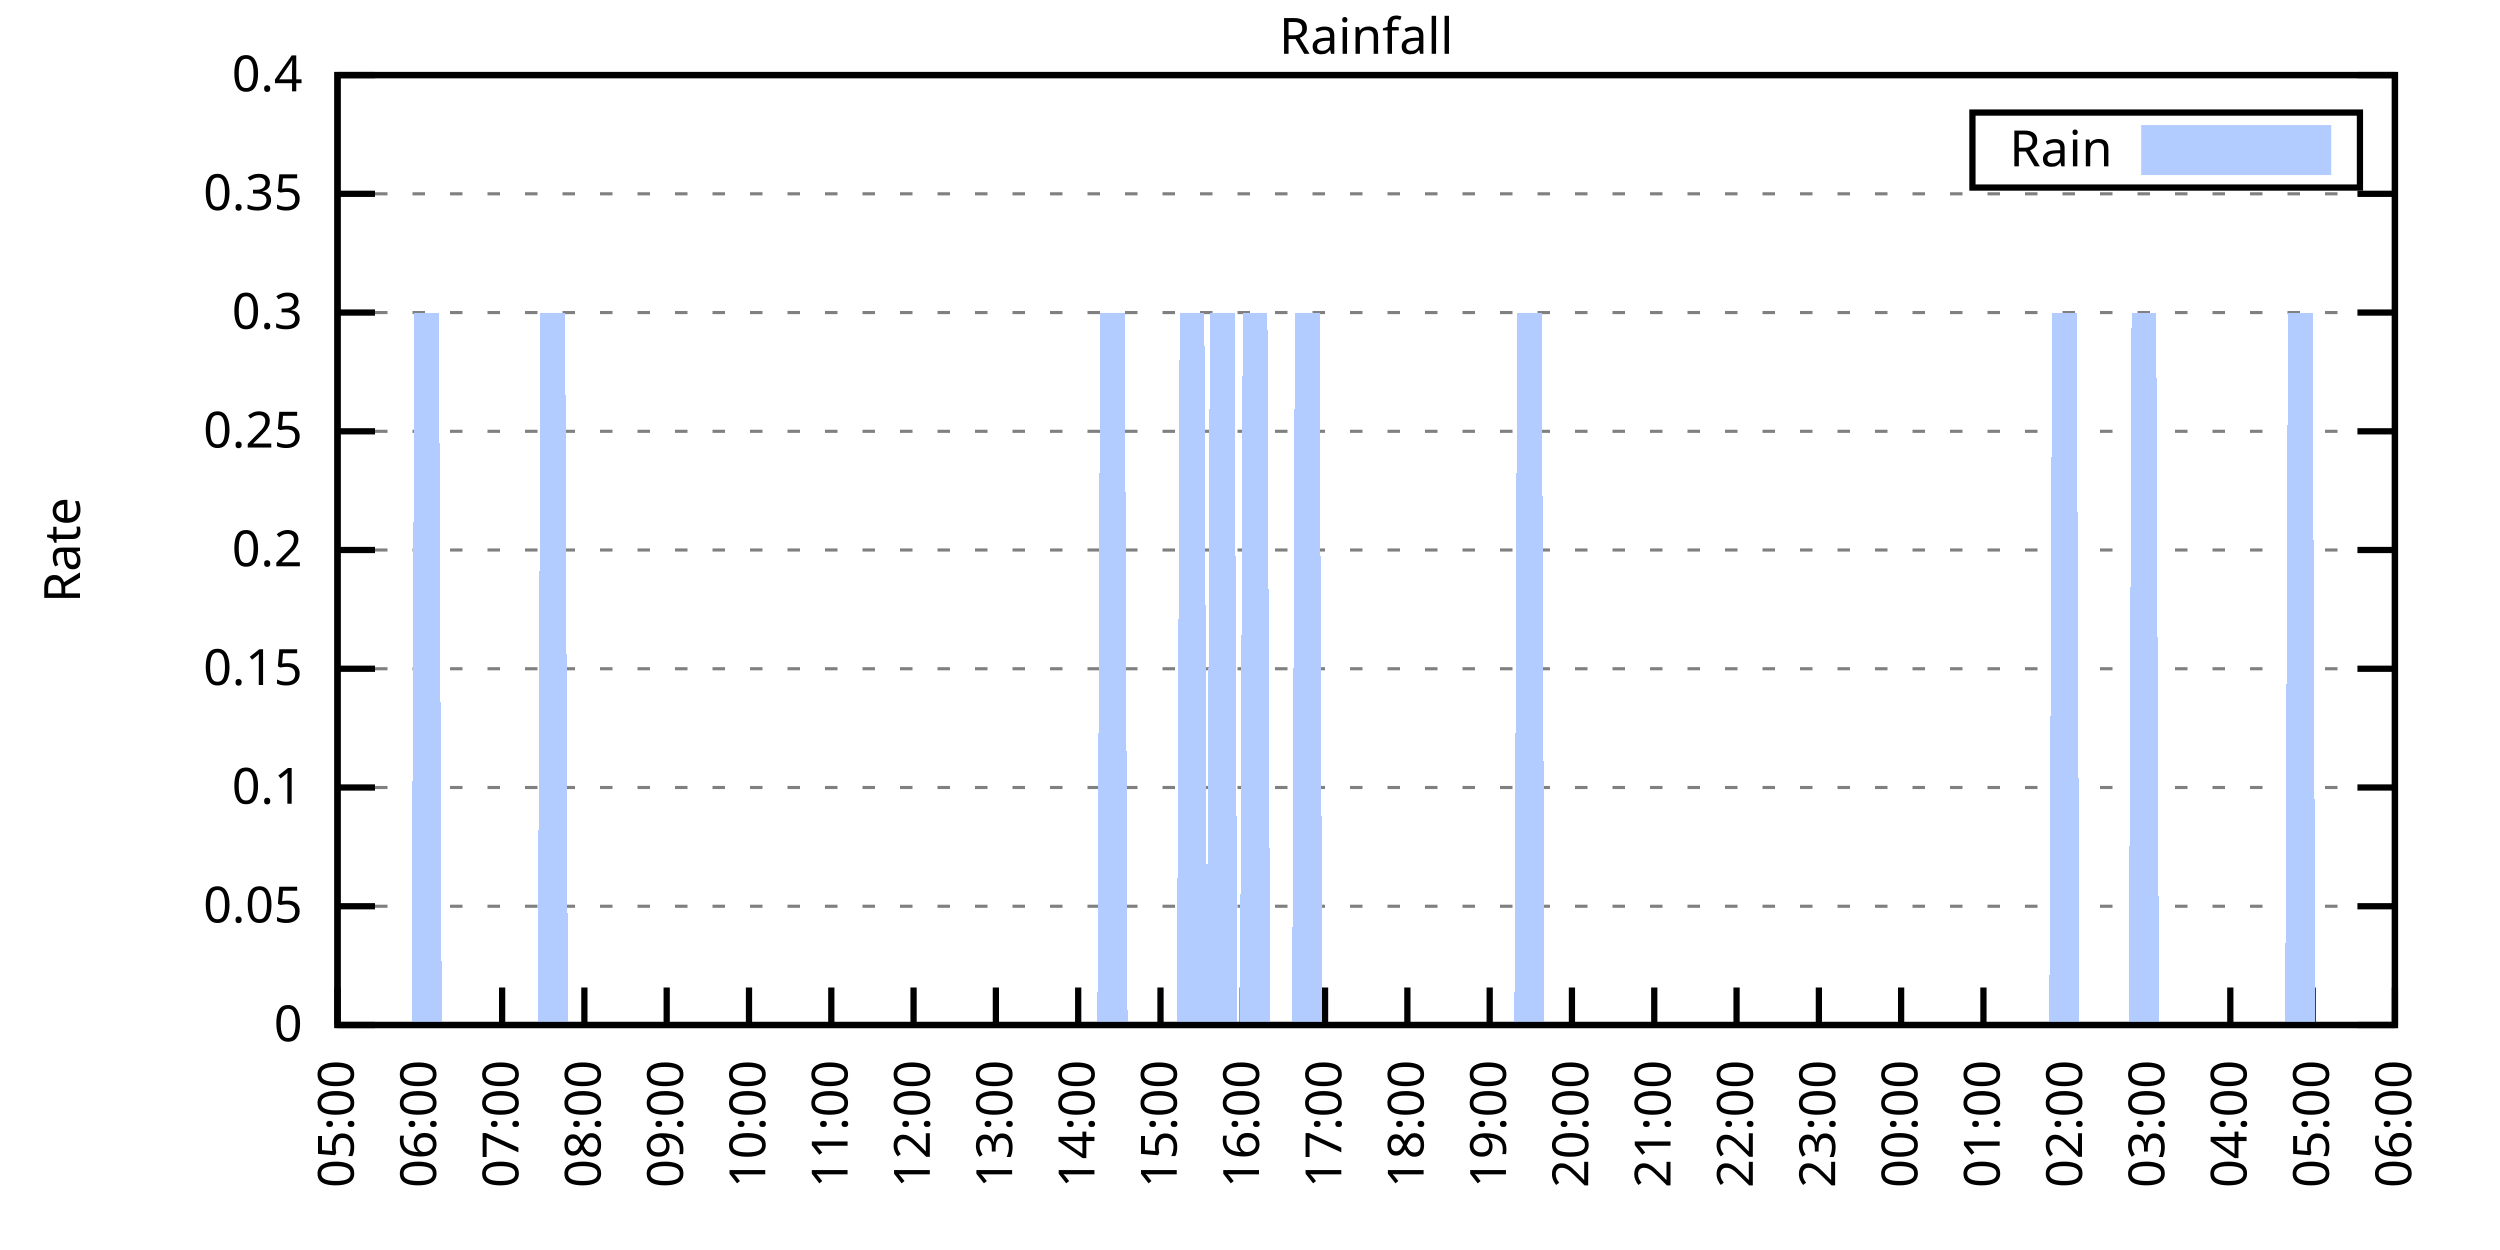
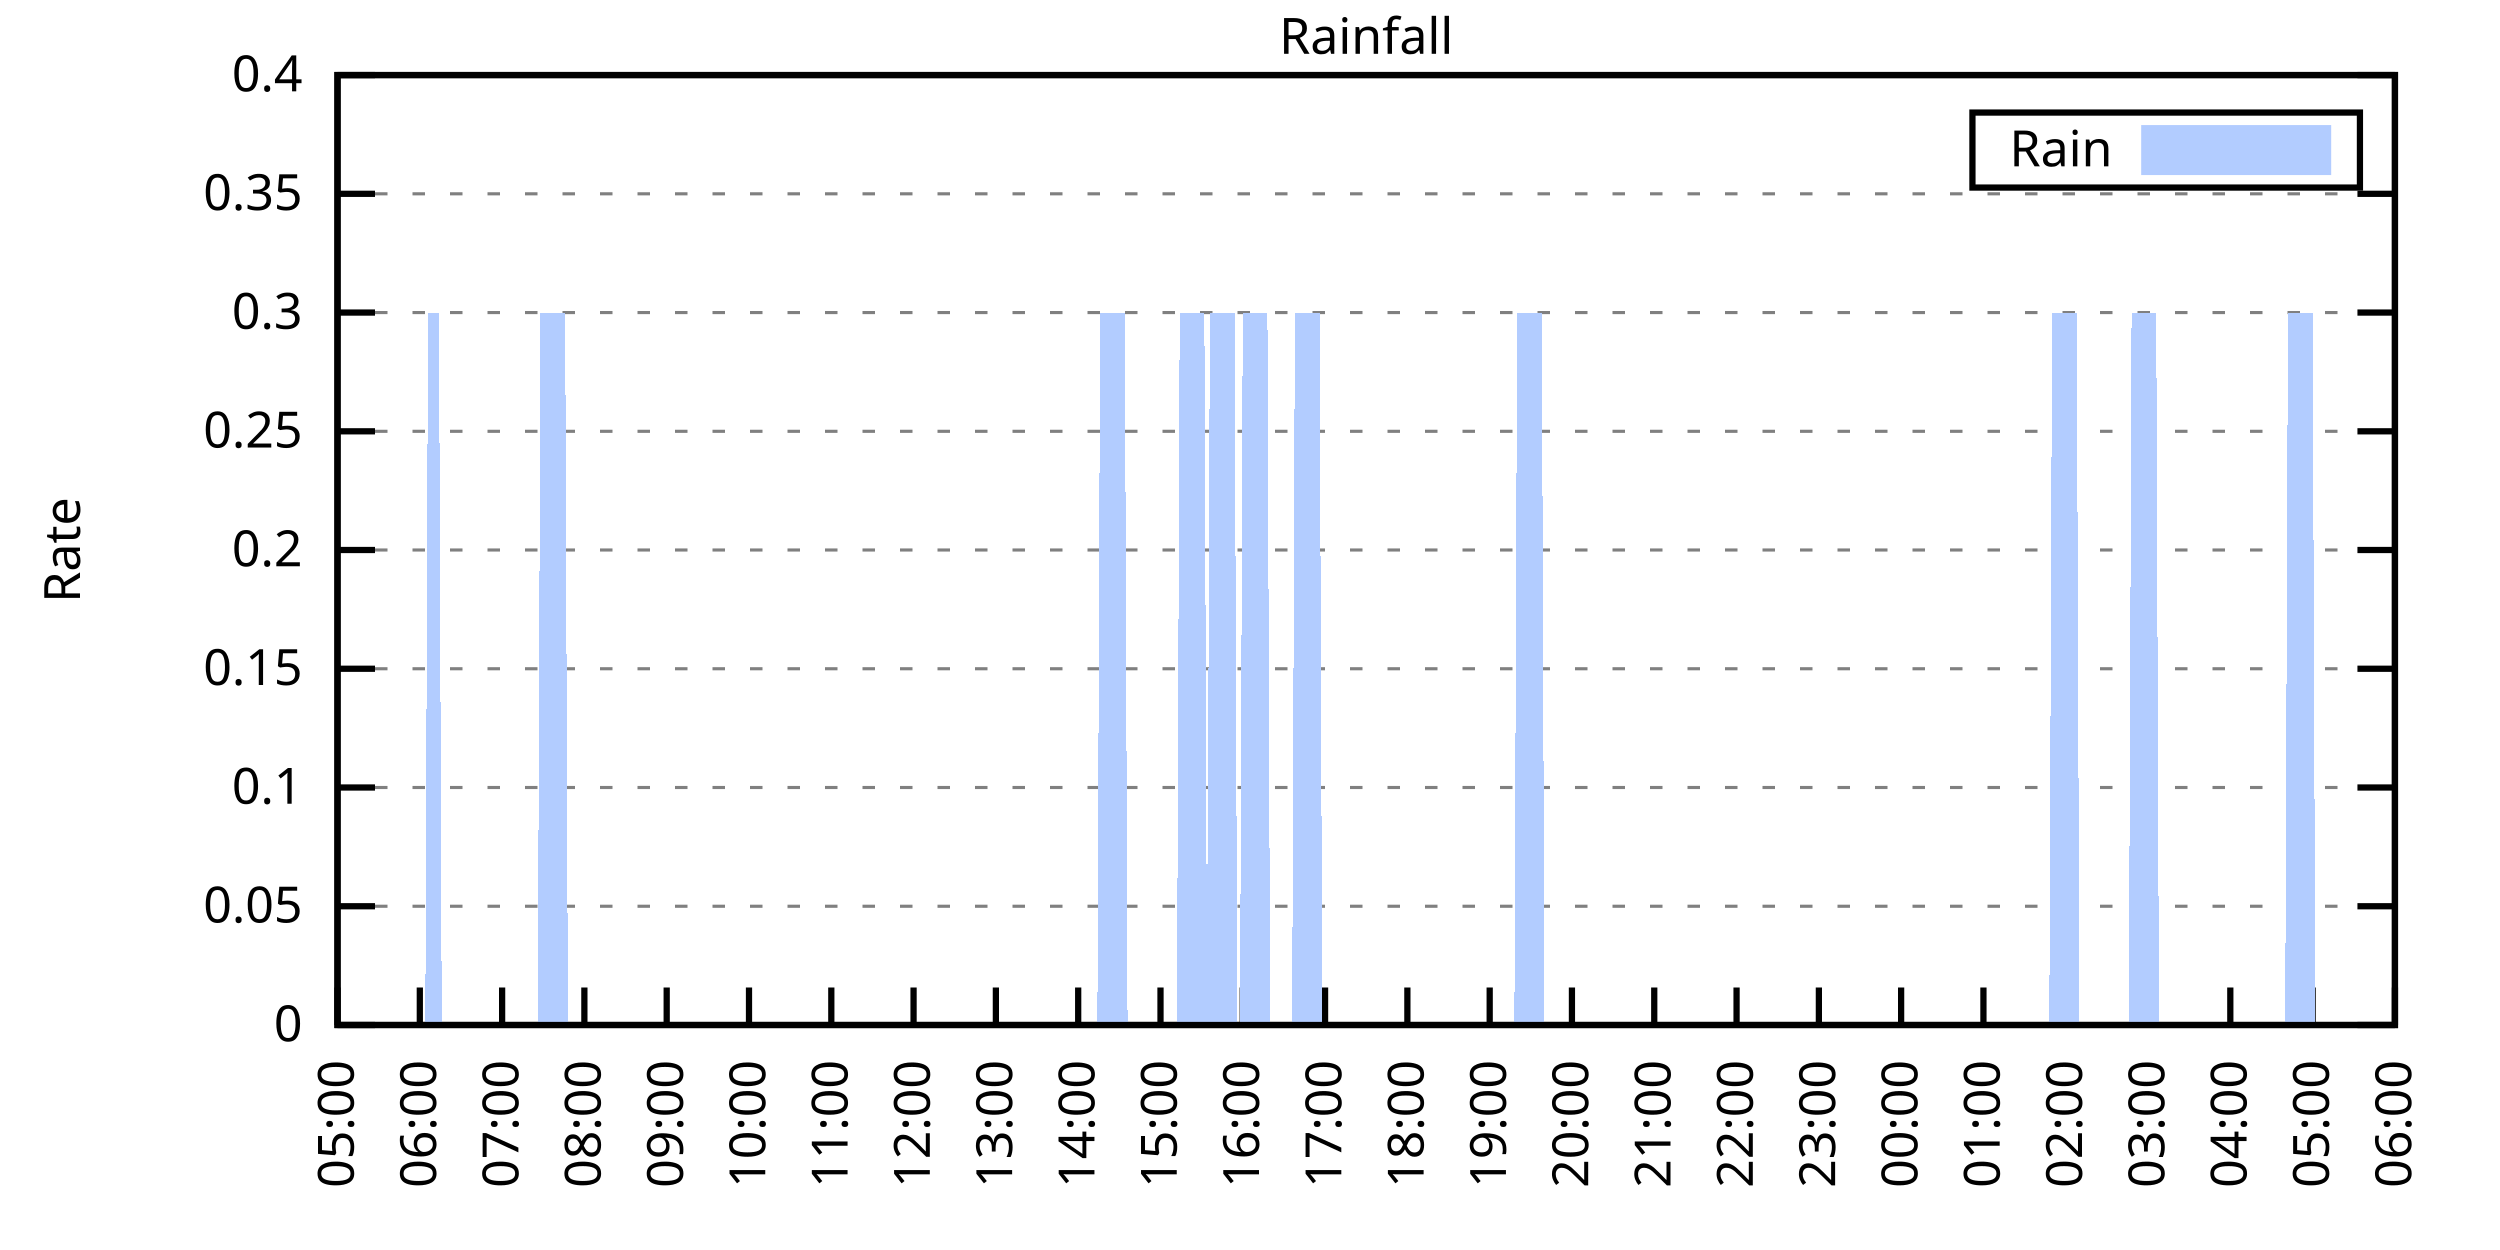
<svg xmlns="http://www.w3.org/2000/svg" xmlns:xlink="http://www.w3.org/1999/xlink" width="400" height="200" viewBox="0 0 400 200">
  <g id="gnuplot_canvas">
    <rect x="0" y="0" width="400" height="200" fill="none" />
    <defs>
      <circle id="gpDot" r="0.5" stroke-width="0.5" stroke="currentColor" />
      <path id="gpPt0" stroke-width="0.333" stroke="currentColor" d="M-1,0 h2 M0,-1 v2" />
      <path id="gpPt1" stroke-width="0.333" stroke="currentColor" d="M-1,-1 L1,1 M1,-1 L-1,1" />
      <path id="gpPt2" stroke-width="0.333" stroke="currentColor" d="M-1,0 L1,0 M0,-1 L0,1 M-1,-1 L1,1 M-1,1 L1,-1" />
      <rect id="gpPt3" stroke-width="0.333" stroke="currentColor" x="-1" y="-1" width="2" height="2" />
      <rect id="gpPt4" stroke-width="0.333" stroke="currentColor" fill="currentColor" x="-1" y="-1" width="2" height="2" />
      <circle id="gpPt5" stroke-width="0.333" stroke="currentColor" cx="0" cy="0" r="1" />
      <use xlink:href="#gpPt5" id="gpPt6" fill="currentColor" stroke="none" />
      <path id="gpPt7" stroke-width="0.333" stroke="currentColor" d="M0,-1.33 L-1.33,0.67 L1.33,0.67 z" />
      <use xlink:href="#gpPt7" id="gpPt8" fill="currentColor" stroke="none" />
      <use xlink:href="#gpPt7" id="gpPt9" stroke="currentColor" transform="rotate(180)" />
      <use xlink:href="#gpPt9" id="gpPt10" fill="currentColor" stroke="none" />
      <use xlink:href="#gpPt3" id="gpPt11" stroke="currentColor" transform="rotate(45)" />
      <use xlink:href="#gpPt11" id="gpPt12" fill="currentColor" stroke="none" />
      <path id="gpPt13" stroke-width="0.333" stroke="currentColor" d="M0,1.330 L1.265,0.411 L0.782,-1.067 L-0.782,-1.076 L-1.265,0.411 z" />
      <use xlink:href="#gpPt13" id="gpPt14" fill="currentColor" stroke="none" />
      <filter id="textbox" filterUnits="objectBoundingBox" x="0" y="0" height="1" width="1">
        <feFlood flood-color="white" flood-opacity="1" result="bgnd" />
        <feComposite in="SourceGraphic" in2="bgnd" operator="atop" />
      </filter>
      <filter id="greybox" filterUnits="objectBoundingBox" x="0" y="0" height="1" width="1">
        <feFlood flood-color="lightgrey" flood-opacity="1" result="grey" />
        <feComposite in="SourceGraphic" in2="grey" operator="atop" />
      </filter>
    </defs>
    <g fill="none" color="white" stroke="currentColor" stroke-width="1.00" stroke-linecap="butt" stroke-linejoin="miter">
</g>
    <g fill="none" color="black" stroke="currentColor" stroke-width="1.00" stroke-linecap="butt" stroke-linejoin="miter">
      <g stroke="none" shape-rendering="crispEdges">
        <polygon fill="rgb(255, 255, 255)" points="54.00,164.00 383.18,164.00 383.18,12.02 54.00,12.02 " />
      </g>
    </g>
    <g fill="none" color="black" stroke="currentColor" stroke-width="1.00" stroke-linecap="butt" stroke-linejoin="miter">
</g>
    <g fill="none" color="black" stroke="black" stroke-width="0.50" stroke-linecap="butt" stroke-linejoin="miter">
</g>
    <g fill="none" color="gray" stroke="currentColor" stroke-width="0.50" stroke-linecap="butt" stroke-linejoin="miter">
      <path stroke="gray" stroke-dasharray="2,4" class="gridline" d="M54.00,164.00 L383.19,164.00  " />
    </g>
    <g fill="none" color="gray" stroke="gray" stroke-width="1.00" stroke-linecap="butt" stroke-linejoin="miter">
</g>
    <g fill="none" color="black" stroke="currentColor" stroke-width="1.00" stroke-linecap="butt" stroke-linejoin="miter">
      <path stroke="black" d="M54.00,164.00 L60.00,164.00 M383.19,164.00 L377.19,164.00  " />
      <g transform="translate(48.40,166.60)" stroke="none" fill="black" font-family="Sans" font-size="8.00" text-anchor="end">
        <text>
          <tspan font-family="Sans"> 0</tspan>
        </text>
      </g>
    </g>
    <g fill="none" color="black" stroke="currentColor" stroke-width="1.00" stroke-linecap="butt" stroke-linejoin="miter">
</g>
    <g fill="none" color="black" stroke="black" stroke-width="0.50" stroke-linecap="butt" stroke-linejoin="miter">
</g>
    <g fill="none" color="gray" stroke="currentColor" stroke-width="0.50" stroke-linecap="butt" stroke-linejoin="miter">
      <path stroke="gray" stroke-dasharray="2,4" class="gridline" d="M54.00,145.00 L383.19,145.00  " />
    </g>
    <g fill="none" color="gray" stroke="gray" stroke-width="1.00" stroke-linecap="butt" stroke-linejoin="miter">
</g>
    <g fill="none" color="black" stroke="currentColor" stroke-width="1.00" stroke-linecap="butt" stroke-linejoin="miter">
      <path stroke="black" d="M54.00,145.00 L60.00,145.00 M383.19,145.00 L377.19,145.00  " />
      <g transform="translate(48.40,147.60)" stroke="none" fill="black" font-family="Sans" font-size="8.00" text-anchor="end">
        <text>
          <tspan font-family="Sans"> 0.05</tspan>
        </text>
      </g>
    </g>
    <g fill="none" color="black" stroke="currentColor" stroke-width="1.00" stroke-linecap="butt" stroke-linejoin="miter">
</g>
    <g fill="none" color="black" stroke="black" stroke-width="0.50" stroke-linecap="butt" stroke-linejoin="miter">
</g>
    <g fill="none" color="gray" stroke="currentColor" stroke-width="0.50" stroke-linecap="butt" stroke-linejoin="miter">
      <path stroke="gray" stroke-dasharray="2,4" class="gridline" d="M54.00,126.00 L383.19,126.00  " />
    </g>
    <g fill="none" color="gray" stroke="gray" stroke-width="1.00" stroke-linecap="butt" stroke-linejoin="miter">
</g>
    <g fill="none" color="black" stroke="currentColor" stroke-width="1.00" stroke-linecap="butt" stroke-linejoin="miter">
      <path stroke="black" d="M54.00,126.00 L60.00,126.00 M383.19,126.00 L377.19,126.00  " />
      <g transform="translate(48.40,128.60)" stroke="none" fill="black" font-family="Sans" font-size="8.00" text-anchor="end">
        <text>
          <tspan font-family="Sans"> 0.1</tspan>
        </text>
      </g>
    </g>
    <g fill="none" color="black" stroke="currentColor" stroke-width="1.00" stroke-linecap="butt" stroke-linejoin="miter">
</g>
    <g fill="none" color="black" stroke="black" stroke-width="0.50" stroke-linecap="butt" stroke-linejoin="miter">
</g>
    <g fill="none" color="gray" stroke="currentColor" stroke-width="0.50" stroke-linecap="butt" stroke-linejoin="miter">
      <path stroke="gray" stroke-dasharray="2,4" class="gridline" d="M54.00,107.00 L383.19,107.00  " />
    </g>
    <g fill="none" color="gray" stroke="gray" stroke-width="1.00" stroke-linecap="butt" stroke-linejoin="miter">
</g>
    <g fill="none" color="black" stroke="currentColor" stroke-width="1.00" stroke-linecap="butt" stroke-linejoin="miter">
      <path stroke="black" d="M54.00,107.00 L60.00,107.00 M383.19,107.00 L377.19,107.00  " />
      <g transform="translate(48.40,109.60)" stroke="none" fill="black" font-family="Sans" font-size="8.00" text-anchor="end">
        <text>
          <tspan font-family="Sans"> 0.15</tspan>
        </text>
      </g>
    </g>
    <g fill="none" color="black" stroke="currentColor" stroke-width="1.00" stroke-linecap="butt" stroke-linejoin="miter">
</g>
    <g fill="none" color="black" stroke="black" stroke-width="0.50" stroke-linecap="butt" stroke-linejoin="miter">
</g>
    <g fill="none" color="gray" stroke="currentColor" stroke-width="0.50" stroke-linecap="butt" stroke-linejoin="miter">
      <path stroke="gray" stroke-dasharray="2,4" class="gridline" d="M54.00,88.00 L383.19,88.00  " />
    </g>
    <g fill="none" color="gray" stroke="gray" stroke-width="1.00" stroke-linecap="butt" stroke-linejoin="miter">
</g>
    <g fill="none" color="black" stroke="currentColor" stroke-width="1.00" stroke-linecap="butt" stroke-linejoin="miter">
      <path stroke="black" d="M54.00,88.00 L60.00,88.00 M383.19,88.00 L377.19,88.00  " />
      <g transform="translate(48.40,90.60)" stroke="none" fill="black" font-family="Sans" font-size="8.00" text-anchor="end">
        <text>
          <tspan font-family="Sans"> 0.2</tspan>
        </text>
      </g>
    </g>
    <g fill="none" color="black" stroke="currentColor" stroke-width="1.00" stroke-linecap="butt" stroke-linejoin="miter">
</g>
    <g fill="none" color="black" stroke="black" stroke-width="0.50" stroke-linecap="butt" stroke-linejoin="miter">
</g>
    <g fill="none" color="gray" stroke="currentColor" stroke-width="0.50" stroke-linecap="butt" stroke-linejoin="miter">
      <path stroke="gray" stroke-dasharray="2,4" class="gridline" d="M54.00,69.01 L383.19,69.01  " />
    </g>
    <g fill="none" color="gray" stroke="gray" stroke-width="1.00" stroke-linecap="butt" stroke-linejoin="miter">
</g>
    <g fill="none" color="black" stroke="currentColor" stroke-width="1.00" stroke-linecap="butt" stroke-linejoin="miter">
      <path stroke="black" d="M54.00,69.01 L60.00,69.01 M383.19,69.01 L377.19,69.01  " />
      <g transform="translate(48.40,71.61)" stroke="none" fill="black" font-family="Sans" font-size="8.00" text-anchor="end">
        <text>
          <tspan font-family="Sans"> 0.25</tspan>
        </text>
      </g>
    </g>
    <g fill="none" color="black" stroke="currentColor" stroke-width="1.00" stroke-linecap="butt" stroke-linejoin="miter">
</g>
    <g fill="none" color="black" stroke="black" stroke-width="0.50" stroke-linecap="butt" stroke-linejoin="miter">
</g>
    <g fill="none" color="gray" stroke="currentColor" stroke-width="0.50" stroke-linecap="butt" stroke-linejoin="miter">
      <path stroke="gray" stroke-dasharray="2,4" class="gridline" d="M54.00,50.01 L383.19,50.01  " />
    </g>
    <g fill="none" color="gray" stroke="gray" stroke-width="1.00" stroke-linecap="butt" stroke-linejoin="miter">
</g>
    <g fill="none" color="black" stroke="currentColor" stroke-width="1.00" stroke-linecap="butt" stroke-linejoin="miter">
      <path stroke="black" d="M54.00,50.01 L60.00,50.01 M383.19,50.01 L377.19,50.01  " />
      <g transform="translate(48.40,52.61)" stroke="none" fill="black" font-family="Sans" font-size="8.00" text-anchor="end">
        <text>
          <tspan font-family="Sans"> 0.3</tspan>
        </text>
      </g>
    </g>
    <g fill="none" color="black" stroke="currentColor" stroke-width="1.00" stroke-linecap="butt" stroke-linejoin="miter">
</g>
    <g fill="none" color="black" stroke="black" stroke-width="0.50" stroke-linecap="butt" stroke-linejoin="miter">
</g>
    <g fill="none" color="gray" stroke="currentColor" stroke-width="0.50" stroke-linecap="butt" stroke-linejoin="miter">
      <path stroke="gray" stroke-dasharray="2,4" class="gridline" d="M54.00,31.01 L383.19,31.01  " />
    </g>
    <g fill="none" color="gray" stroke="gray" stroke-width="1.00" stroke-linecap="butt" stroke-linejoin="miter">
</g>
    <g fill="none" color="black" stroke="currentColor" stroke-width="1.00" stroke-linecap="butt" stroke-linejoin="miter">
      <path stroke="black" d="M54.00,31.01 L60.00,31.01 M383.19,31.01 L377.19,31.01  " />
      <g transform="translate(48.40,33.61)" stroke="none" fill="black" font-family="Sans" font-size="8.00" text-anchor="end">
        <text>
          <tspan font-family="Sans"> 0.35</tspan>
        </text>
      </g>
    </g>
    <g fill="none" color="black" stroke="currentColor" stroke-width="1.00" stroke-linecap="butt" stroke-linejoin="miter">
</g>
    <g fill="none" color="black" stroke="black" stroke-width="0.50" stroke-linecap="butt" stroke-linejoin="miter">
</g>
    <g fill="none" color="gray" stroke="currentColor" stroke-width="0.50" stroke-linecap="butt" stroke-linejoin="miter">
      <path stroke="gray" stroke-dasharray="2,4" class="gridline" d="M54.00,12.01 L383.19,12.01  " />
    </g>
    <g fill="none" color="gray" stroke="gray" stroke-width="1.00" stroke-linecap="butt" stroke-linejoin="miter">
</g>
    <g fill="none" color="black" stroke="currentColor" stroke-width="1.00" stroke-linecap="butt" stroke-linejoin="miter">
      <path stroke="black" d="M54.00,12.01 L60.00,12.01 M383.19,12.01 L377.19,12.01  " />
      <g transform="translate(48.40,14.61)" stroke="none" fill="black" font-family="Sans" font-size="8.00" text-anchor="end">
        <text>
          <tspan font-family="Sans"> 0.4</tspan>
        </text>
      </g>
    </g>
    <g fill="none" color="black" stroke="currentColor" stroke-width="1.00" stroke-linecap="butt" stroke-linejoin="miter">
      <path stroke="black" d="M54.00,164.00 L54.00,158.00  " />
      <g transform="translate(56.60,169.60) rotate(270.00)" stroke="none" fill="black" font-family="Sans" font-size="8.00" text-anchor="end">
        <text>
          <tspan font-family="Sans">05:00</tspan>
        </text>
      </g>
    </g>
    <g fill="none" color="black" stroke="currentColor" stroke-width="1.00" stroke-linecap="butt" stroke-linejoin="miter">
      <path stroke="black" d="M67.17,164.00 L67.17,158.00  " />
      <g transform="translate(69.77,169.60) rotate(270.00)" stroke="none" fill="black" font-family="Sans" font-size="8.00" text-anchor="end">
        <text>
          <tspan font-family="Sans">06:00</tspan>
        </text>
      </g>
    </g>
    <g fill="none" color="black" stroke="currentColor" stroke-width="1.00" stroke-linecap="butt" stroke-linejoin="miter">
      <path stroke="black" d="M80.34,164.00 L80.34,158.00  " />
      <g transform="translate(82.94,169.60) rotate(270.00)" stroke="none" fill="black" font-family="Sans" font-size="8.00" text-anchor="end">
        <text>
          <tspan font-family="Sans">07:00</tspan>
        </text>
      </g>
    </g>
    <g fill="none" color="black" stroke="currentColor" stroke-width="1.00" stroke-linecap="butt" stroke-linejoin="miter">
      <path stroke="black" d="M93.50,164.00 L93.50,158.00  " />
      <g transform="translate(96.10,169.60) rotate(270.00)" stroke="none" fill="black" font-family="Sans" font-size="8.00" text-anchor="end">
        <text>
          <tspan font-family="Sans">08:00</tspan>
        </text>
      </g>
    </g>
    <g fill="none" color="black" stroke="currentColor" stroke-width="1.00" stroke-linecap="butt" stroke-linejoin="miter">
      <path stroke="black" d="M106.67,164.00 L106.67,158.00  " />
      <g transform="translate(109.27,169.60) rotate(270.00)" stroke="none" fill="black" font-family="Sans" font-size="8.00" text-anchor="end">
        <text>
          <tspan font-family="Sans">09:00</tspan>
        </text>
      </g>
    </g>
    <g fill="none" color="black" stroke="currentColor" stroke-width="1.00" stroke-linecap="butt" stroke-linejoin="miter">
      <path stroke="black" d="M119.84,164.00 L119.84,158.00  " />
      <g transform="translate(122.44,169.60) rotate(270.00)" stroke="none" fill="black" font-family="Sans" font-size="8.00" text-anchor="end">
        <text>
          <tspan font-family="Sans">10:00</tspan>
        </text>
      </g>
    </g>
    <g fill="none" color="black" stroke="currentColor" stroke-width="1.00" stroke-linecap="butt" stroke-linejoin="miter">
      <path stroke="black" d="M133.01,164.00 L133.01,158.00  " />
      <g transform="translate(135.61,169.60) rotate(270.00)" stroke="none" fill="black" font-family="Sans" font-size="8.00" text-anchor="end">
        <text>
          <tspan font-family="Sans">11:00</tspan>
        </text>
      </g>
    </g>
    <g fill="none" color="black" stroke="currentColor" stroke-width="1.00" stroke-linecap="butt" stroke-linejoin="miter">
      <path stroke="black" d="M146.17,164.00 L146.17,158.00  " />
      <g transform="translate(148.77,169.60) rotate(270.00)" stroke="none" fill="black" font-family="Sans" font-size="8.00" text-anchor="end">
        <text>
          <tspan font-family="Sans">12:00</tspan>
        </text>
      </g>
    </g>
    <g fill="none" color="black" stroke="currentColor" stroke-width="1.00" stroke-linecap="butt" stroke-linejoin="miter">
      <path stroke="black" d="M159.34,164.00 L159.34,158.00  " />
      <g transform="translate(161.94,169.60) rotate(270.00)" stroke="none" fill="black" font-family="Sans" font-size="8.00" text-anchor="end">
        <text>
          <tspan font-family="Sans">13:00</tspan>
        </text>
      </g>
    </g>
    <g fill="none" color="black" stroke="currentColor" stroke-width="1.00" stroke-linecap="butt" stroke-linejoin="miter">
      <path stroke="black" d="M172.51,164.00 L172.51,158.00  " />
      <g transform="translate(175.11,169.60) rotate(270.00)" stroke="none" fill="black" font-family="Sans" font-size="8.00" text-anchor="end">
        <text>
          <tspan font-family="Sans">14:00</tspan>
        </text>
      </g>
    </g>
    <g fill="none" color="black" stroke="currentColor" stroke-width="1.00" stroke-linecap="butt" stroke-linejoin="miter">
      <path stroke="black" d="M185.68,164.00 L185.68,158.00  " />
      <g transform="translate(188.28,169.60) rotate(270.00)" stroke="none" fill="black" font-family="Sans" font-size="8.00" text-anchor="end">
        <text>
          <tspan font-family="Sans">15:00</tspan>
        </text>
      </g>
    </g>
    <g fill="none" color="black" stroke="currentColor" stroke-width="1.00" stroke-linecap="butt" stroke-linejoin="miter">
      <path stroke="black" d="M198.84,164.00 L198.84,158.00  " />
      <g transform="translate(201.44,169.60) rotate(270.00)" stroke="none" fill="black" font-family="Sans" font-size="8.00" text-anchor="end">
        <text>
          <tspan font-family="Sans">16:00</tspan>
        </text>
      </g>
    </g>
    <g fill="none" color="black" stroke="currentColor" stroke-width="1.00" stroke-linecap="butt" stroke-linejoin="miter">
      <path stroke="black" d="M212.01,164.00 L212.01,158.00  " />
      <g transform="translate(214.61,169.60) rotate(270.00)" stroke="none" fill="black" font-family="Sans" font-size="8.00" text-anchor="end">
        <text>
          <tspan font-family="Sans">17:00</tspan>
        </text>
      </g>
    </g>
    <g fill="none" color="black" stroke="currentColor" stroke-width="1.00" stroke-linecap="butt" stroke-linejoin="miter">
      <path stroke="black" d="M225.18,164.00 L225.18,158.00  " />
      <g transform="translate(227.78,169.60) rotate(270.00)" stroke="none" fill="black" font-family="Sans" font-size="8.00" text-anchor="end">
        <text>
          <tspan font-family="Sans">18:00</tspan>
        </text>
      </g>
    </g>
    <g fill="none" color="black" stroke="currentColor" stroke-width="1.00" stroke-linecap="butt" stroke-linejoin="miter">
      <path stroke="black" d="M238.35,164.00 L238.35,158.00  " />
      <g transform="translate(240.95,169.60) rotate(270.00)" stroke="none" fill="black" font-family="Sans" font-size="8.00" text-anchor="end">
        <text>
          <tspan font-family="Sans">19:00</tspan>
        </text>
      </g>
    </g>
    <g fill="none" color="black" stroke="currentColor" stroke-width="1.00" stroke-linecap="butt" stroke-linejoin="miter">
      <path stroke="black" d="M251.51,164.00 L251.51,158.00  " />
      <g transform="translate(254.11,169.60) rotate(270.00)" stroke="none" fill="black" font-family="Sans" font-size="8.00" text-anchor="end">
        <text>
          <tspan font-family="Sans">20:00</tspan>
        </text>
      </g>
    </g>
    <g fill="none" color="black" stroke="currentColor" stroke-width="1.00" stroke-linecap="butt" stroke-linejoin="miter">
      <path stroke="black" d="M264.68,164.00 L264.68,158.00  " />
      <g transform="translate(267.28,169.60) rotate(270.00)" stroke="none" fill="black" font-family="Sans" font-size="8.00" text-anchor="end">
        <text>
          <tspan font-family="Sans">21:00</tspan>
        </text>
      </g>
    </g>
    <g fill="none" color="black" stroke="currentColor" stroke-width="1.00" stroke-linecap="butt" stroke-linejoin="miter">
      <path stroke="black" d="M277.85,164.00 L277.85,158.00  " />
      <g transform="translate(280.45,169.60) rotate(270.00)" stroke="none" fill="black" font-family="Sans" font-size="8.00" text-anchor="end">
        <text>
          <tspan font-family="Sans">22:00</tspan>
        </text>
      </g>
    </g>
    <g fill="none" color="black" stroke="currentColor" stroke-width="1.00" stroke-linecap="butt" stroke-linejoin="miter">
      <path stroke="black" d="M291.02,164.00 L291.02,158.00  " />
      <g transform="translate(293.62,169.60) rotate(270.00)" stroke="none" fill="black" font-family="Sans" font-size="8.00" text-anchor="end">
        <text>
          <tspan font-family="Sans">23:00</tspan>
        </text>
      </g>
    </g>
    <g fill="none" color="black" stroke="currentColor" stroke-width="1.00" stroke-linecap="butt" stroke-linejoin="miter">
      <path stroke="black" d="M304.18,164.00 L304.18,158.00  " />
      <g transform="translate(306.78,169.60) rotate(270.00)" stroke="none" fill="black" font-family="Sans" font-size="8.00" text-anchor="end">
        <text>
          <tspan font-family="Sans">00:00</tspan>
        </text>
      </g>
    </g>
    <g fill="none" color="black" stroke="currentColor" stroke-width="1.00" stroke-linecap="butt" stroke-linejoin="miter">
      <path stroke="black" d="M317.35,164.00 L317.35,158.00  " />
      <g transform="translate(319.95,169.60) rotate(270.00)" stroke="none" fill="black" font-family="Sans" font-size="8.00" text-anchor="end">
        <text>
          <tspan font-family="Sans">01:00</tspan>
        </text>
      </g>
    </g>
    <g fill="none" color="black" stroke="currentColor" stroke-width="1.00" stroke-linecap="butt" stroke-linejoin="miter">
      <path stroke="black" d="M330.52,164.00 L330.52,158.00  " />
      <g transform="translate(333.12,169.60) rotate(270.00)" stroke="none" fill="black" font-family="Sans" font-size="8.00" text-anchor="end">
        <text>
          <tspan font-family="Sans">02:00</tspan>
        </text>
      </g>
    </g>
    <g fill="none" color="black" stroke="currentColor" stroke-width="1.00" stroke-linecap="butt" stroke-linejoin="miter">
      <path stroke="black" d="M343.69,164.00 L343.69,158.00  " />
      <g transform="translate(346.29,169.60) rotate(270.00)" stroke="none" fill="black" font-family="Sans" font-size="8.00" text-anchor="end">
        <text>
          <tspan font-family="Sans">03:00</tspan>
        </text>
      </g>
    </g>
    <g fill="none" color="black" stroke="currentColor" stroke-width="1.00" stroke-linecap="butt" stroke-linejoin="miter">
      <path stroke="black" d="M356.85,164.00 L356.85,158.00  " />
      <g transform="translate(359.45,169.60) rotate(270.00)" stroke="none" fill="black" font-family="Sans" font-size="8.00" text-anchor="end">
        <text>
          <tspan font-family="Sans">04:00</tspan>
        </text>
      </g>
    </g>
    <g fill="none" color="black" stroke="currentColor" stroke-width="1.00" stroke-linecap="butt" stroke-linejoin="miter">
      <path stroke="black" d="M370.02,164.00 L370.02,158.00  " />
      <g transform="translate(372.62,169.60) rotate(270.00)" stroke="none" fill="black" font-family="Sans" font-size="8.00" text-anchor="end">
        <text>
          <tspan font-family="Sans">05:00</tspan>
        </text>
      </g>
    </g>
    <g fill="none" color="black" stroke="currentColor" stroke-width="1.00" stroke-linecap="butt" stroke-linejoin="miter">
      <path stroke="black" d="M383.19,164.00 L383.19,158.00  " />
      <g transform="translate(385.79,169.60) rotate(270.00)" stroke="none" fill="black" font-family="Sans" font-size="8.00" text-anchor="end">
        <text>
          <tspan font-family="Sans">06:00</tspan>
        </text>
      </g>
    </g>
    <g fill="none" color="black" stroke="currentColor" stroke-width="1.00" stroke-linecap="butt" stroke-linejoin="miter">
</g>
    <g fill="none" color="black" stroke="currentColor" stroke-width="1.00" stroke-linecap="butt" stroke-linejoin="miter">
      <path stroke="black" d="M54.00,12.01 L54.00,164.00 L383.19,164.00 L383.19,12.01 L54.00,12.01 Z  " />
    </g>
    <g fill="none" color="black" stroke="currentColor" stroke-width="1.00" stroke-linecap="butt" stroke-linejoin="miter">
</g>
    <g fill="none" color="black" stroke="currentColor" stroke-width="1.00" stroke-linecap="butt" stroke-linejoin="miter">
      <path stroke="black" d="M315.59,30.01 L315.59,18.01 L377.59,18.01 L377.59,30.01 L315.59,30.01 Z  " />
    </g>
    <g id="Rainfall_plot_1">
      <g fill="none" color="white" stroke="black" stroke-width="2.00" stroke-linecap="butt" stroke-linejoin="miter">
</g>
      <g fill="none" color="black" stroke="currentColor" stroke-width="2.00" stroke-linecap="butt" stroke-linejoin="miter">
        <g transform="translate(337.99,26.61)" stroke="none" fill="black" font-family="Sans" font-size="8.00" text-anchor="end">
          <text>
            <tspan font-family="Sans">Rain</tspan>
          </text>
        </g>
      </g>
      <g fill="none" color="black" stroke="currentColor" stroke-width="2.00" stroke-linecap="butt" stroke-linejoin="miter">
        <g stroke="none" shape-rendering="crispEdges">
          <polygon fill="rgb(178, 204, 255)" points="343.59,27.01 371.99,27.01 371.99,21.01 343.59,21.01 " />
        </g>
        <path stroke="rgb(178, 204, 255)" d="M343.59,27.01 L371.99,27.01 L371.99,21.01 L343.59,21.01 L343.59,27.01 Z  " />
      </g>
      <g fill="none" color="black" stroke="currentColor" stroke-width="2.00" stroke-linecap="butt" stroke-linejoin="miter">
        <g stroke="none" shape-rendering="crispEdges">
-           <polygon fill="rgb(178, 204, 255)" points="61.02,164.00 61.46,164.00 61.90,164.00 62.34,164.00 62.78,164.00 63.22,164.00 63.66,164.00 64.10,164.00 64.53,164.00 64.97,164.00 65.41,164.00 65.85,164.00 66.29,50.01 66.73,50.01 67.17,50.01 67.61,50.01 68.05,50.01 68.48,50.01 68.92,50.01 69.36,50.01 69.80,50.01 70.24,50.01 70.68,164.00 71.12,164.00 71.56,164.00 72.00,164.00 72.43,164.00 72.87,164.00 73.31,164.00 73.75,164.00 74.19,164.00 74.63,164.00 75.07,164.00 75.51,164.00 75.95,164.00 76.38,164.00 76.82,164.00 77.26,164.00 77.70,164.00 78.14,164.00 78.58,164.00 79.02,164.00 79.46,164.00 79.90,164.00 80.34,164.00 80.77,164.00 81.21,164.00 81.65,164.00 82.09,164.00 82.53,164.00 82.97,164.00 83.41,164.00 83.85,164.00 84.29,164.00 84.72,164.00 85.16,164.00 85.60,164.00 86.04,164.00 86.48,50.01 86.92,50.01 87.36,50.01 87.80,50.01 88.24,50.01 88.67,50.01 89.11,50.01 89.55,50.01 89.99,50.01 90.43,50.01 90.87,164.00 91.31,164.00 91.75,164.00 92.19,164.00 92.62,164.00 93.06,164.00 93.50,164.00 93.94,164.00 94.38,164.00 94.82,164.00 95.26,164.00 95.70,164.00 96.14,164.00 96.58,164.00 97.01,164.00 97.45,164.00 97.89,164.00 98.33,164.00 98.77,164.00 99.21,164.00 99.65,164.00 100.09,164.00 100.53,164.00 100.96,164.00 101.40,164.00 101.84,164.00 102.28,164.00 102.72,164.00 103.16,164.00 103.60,164.00 104.04,164.00 104.48,164.00 104.91,164.00 105.35,164.00 105.79,164.00 106.23,164.00 106.67,164.00 107.11,164.00 107.55,164.00 107.99,164.00 108.43,164.00 108.87,164.00 109.30,164.00 109.74,164.00 110.18,164.00 110.62,164.00 111.06,164.00 111.50,164.00 111.94,164.00 112.38,164.00 112.82,164.00 113.25,164.00 113.69,164.00 114.13,164.00 114.57,164.00 115.01,164.00 115.45,164.00 115.89,164.00 116.33,164.00 116.77,164.00 117.20,164.00 117.64,164.00 118.08,164.00 118.52,164.00 118.96,164.00 119.40,164.00 119.84,164.00 120.28,164.00 120.72,164.00 121.15,164.00 121.59,164.00 122.03,164.00 122.47,164.00 122.91,164.00 123.35,164.00 123.79,164.00 124.23,164.00 124.67,164.00 125.11,164.00 125.54,164.00 125.98,164.00 126.42,164.00 126.86,164.00 127.30,164.00 127.74,164.00 128.18,164.00 128.62,164.00 129.06,164.00 129.49,164.00 129.93,164.00 130.37,164.00 130.81,164.00 131.25,164.00 131.69,164.00 132.13,164.00 132.57,164.00 133.01,164.00 133.44,164.00 133.88,164.00 134.32,164.00 134.76,164.00 135.20,164.00 135.64,164.00 136.08,164.00 136.52,164.00 136.96,164.00 137.39,164.00 137.83,164.00 138.27,164.00 138.71,164.00 139.15,164.00 139.59,164.00 140.03,164.00 140.47,164.00 140.91,164.00 141.35,164.00 141.78,164.00 142.22,164.00 142.66,164.00 143.10,164.00 143.54,164.00 143.98,164.00 144.42,164.00 144.86,164.00 145.30,164.00 145.73,164.00 146.17,164.00 146.61,164.00 147.05,164.00 147.49,164.00 147.93,164.00 148.37,164.00 148.81,164.00 149.25,164.00 149.68,164.00 150.12,164.00 150.56,164.00 151.00,164.00 151.44,164.00 151.88,164.00 152.32,164.00 152.76,164.00 153.20,164.00 153.63,164.00 154.07,164.00 154.51,164.00 154.95,164.00 155.39,164.00 155.83,164.00 156.27,164.00 156.71,164.00 157.15,164.00 157.59,164.00 158.02,164.00 158.46,164.00 158.90,164.00 159.34,164.00 159.78,164.00 160.22,164.00 160.66,164.00 161.10,164.00 161.54,164.00 161.97,164.00 162.41,164.00 162.85,164.00 163.29,164.00 163.73,164.00 164.17,164.00 164.61,164.00 165.05,164.00 165.49,164.00 165.92,164.00 166.36,164.00 166.80,164.00 167.24,164.00 167.68,164.00 168.12,164.00 168.56,164.00 169.00,164.00 169.44,164.00 169.87,164.00 170.31,164.00 170.75,164.00 171.19,164.00 171.63,164.00 172.07,164.00 172.51,164.00 172.95,164.00 173.39,164.00 173.83,164.00 174.26,164.00 174.70,164.00 175.14,164.00 175.58,164.00 176.02,50.01 176.46,50.01 176.90,50.01 177.34,50.01 177.78,50.01 178.21,50.01 178.65,50.01 179.09,50.01 179.53,50.01 179.97,50.01 180.41,164.00 180.85,164.00 181.29,164.00 181.73,164.00 182.16,164.00 182.60,164.00 183.04,164.00 183.48,164.00 183.92,164.00 184.36,164.00 184.80,164.00 185.24,164.00 185.68,164.00 186.11,164.00 186.55,164.00 186.99,164.00 187.43,164.00 187.87,164.00 188.31,164.00 188.75,50.01 189.19,50.01 189.63,50.01 190.07,50.01 190.50,50.01 190.94,50.01 191.38,50.01 191.82,50.01 192.26,50.01 192.70,50.01 193.14,164.00 193.58,50.01 194.02,50.01 194.45,50.01 194.89,50.01 195.33,50.01 195.77,50.01 196.21,50.01 196.65,50.01 197.09,50.01 197.53,50.01 197.97,164.00 198.40,164.00 198.84,50.01 199.28,50.01 199.72,50.01 200.16,50.01 200.60,50.01 201.04,50.01 201.48,50.01 201.92,50.01 202.35,50.01 202.79,50.01 203.23,164.00 203.67,164.00 204.11,164.00 204.55,164.00 204.99,164.00 205.43,164.00 205.87,164.00 206.31,164.00 206.74,164.00 207.18,50.01 207.62,50.01 208.06,50.01 208.50,50.01 208.94,50.01 209.38,50.01 209.82,50.01 210.26,50.01 210.69,50.01 211.13,50.01 211.57,164.00 212.01,164.00 212.45,164.00 212.89,164.00 213.33,164.00 213.77,164.00 214.21,164.00 214.64,164.00 215.08,164.00 215.52,164.00 215.96,164.00 216.40,164.00 216.84,164.00 217.28,164.00 217.72,164.00 218.16,164.00 218.60,164.00 219.03,164.00 219.47,164.00 219.91,164.00 220.35,164.00 220.79,164.00 221.23,164.00 221.67,164.00 222.11,164.00 222.55,164.00 222.98,164.00 223.42,164.00 223.86,164.00 224.30,164.00 224.74,164.00 225.18,164.00 225.62,164.00 226.06,164.00 226.50,164.00 226.93,164.00 227.37,164.00 227.81,164.00 228.25,164.00 228.69,164.00 229.13,164.00 229.57,164.00 230.01,164.00 230.45,164.00 230.88,164.00 231.32,164.00 231.76,164.00 232.20,164.00 232.64,164.00 233.08,164.00 233.52,164.00 233.96,164.00 234.40,164.00 234.84,164.00 235.27,164.00 235.71,164.00 236.15,164.00 236.59,164.00 237.03,164.00 237.47,164.00 237.91,164.00 238.35,164.00 238.79,164.00 239.22,164.00 239.66,164.00 240.10,164.00 240.54,164.00 240.98,164.00 241.42,164.00 241.86,164.00 242.30,164.00 242.74,50.01 243.17,50.01 243.61,50.01 244.05,50.01 244.49,50.01 244.93,50.01 245.37,50.01 245.81,50.01 246.25,50.01 246.69,50.01 247.12,164.00 247.56,164.00 248.00,164.00 248.44,164.00 248.88,164.00 249.32,164.00 249.76,164.00 250.20,164.00 250.64,164.00 251.08,164.00 251.51,164.00 251.95,164.00 252.39,164.00 252.83,164.00 253.27,164.00 253.71,164.00 254.15,164.00 254.59,164.00 255.03,164.00 255.46,164.00 255.90,164.00 256.34,164.00 256.78,164.00 257.22,164.00 257.66,164.00 258.10,164.00 258.54,164.00 258.98,164.00 259.41,164.00 259.85,164.00 260.29,164.00 260.73,164.00 261.17,164.00 261.61,164.00 262.05,164.00 262.49,164.00 262.93,164.00 263.36,164.00 263.80,164.00 264.24,164.00 264.68,164.00 265.12,164.00 265.56,164.00 266.00,164.00 266.44,164.00 266.88,164.00 267.32,164.00 267.75,164.00 268.19,164.00 268.63,164.00 269.07,164.00 269.51,164.00 269.95,164.00 270.39,164.00 270.83,164.00 271.27,164.00 271.70,164.00 272.14,164.00 272.58,164.00 273.02,164.00 273.46,164.00 273.90,164.00 274.34,164.00 274.78,164.00 275.22,164.00 275.65,164.00 276.09,164.00 276.53,164.00 276.97,164.00 277.41,164.00 277.85,164.00 278.29,164.00 278.73,164.00 279.17,164.00 279.60,164.00 280.04,164.00 280.48,164.00 280.92,164.00 281.36,164.00 281.80,164.00 282.24,164.00 282.68,164.00 283.12,164.00 283.56,164.00 283.99,164.00 284.43,164.00 284.87,164.00 285.31,164.00 285.75,164.00 286.19,164.00 286.63,164.00 287.07,164.00 287.51,164.00 287.94,164.00 288.38,164.00 288.82,164.00 289.26,164.00 289.70,164.00 290.14,164.00 290.58,164.00 291.02,164.00 291.46,164.00 291.89,164.00 292.33,164.00 292.77,164.00 293.21,164.00 293.65,164.00 294.09,164.00 294.53,164.00 294.97,164.00 295.41,164.00 295.84,164.00 296.28,164.00 296.72,164.00 297.16,164.00 297.60,164.00 298.04,164.00 298.48,164.00 298.92,164.00 299.36,164.00 299.80,164.00 300.23,164.00 300.67,164.00 301.11,164.00 301.55,164.00 301.99,164.00 302.43,164.00 302.87,164.00 303.31,164.00 303.75,164.00 304.18,164.00 304.62,164.00 305.06,164.00 305.50,164.00 305.94,164.00 306.38,164.00 306.82,164.00 307.26,164.00 307.70,164.00 308.13,164.00 308.57,164.00 309.01,164.00 309.45,164.00 309.89,164.00 310.33,164.00 310.77,164.00 311.21,164.00 311.65,164.00 312.08,164.00 312.52,164.00 312.96,164.00 313.40,164.00 313.84,164.00 314.28,164.00 314.72,164.00 315.16,164.00 315.60,164.00 316.04,164.00 316.47,164.00 316.91,164.00 317.35,164.00 317.79,164.00 318.23,164.00 318.67,164.00 319.11,164.00 319.55,164.00 319.99,164.00 320.42,164.00 320.86,164.00 321.30,164.00 321.74,164.00 322.18,164.00 322.62,164.00 323.06,164.00 323.50,164.00 323.94,164.00 324.37,164.00 324.81,164.00 325.25,164.00 325.69,164.00 326.13,164.00 326.57,164.00 327.01,164.00 327.45,164.00 327.89,164.00 328.33,50.01 328.76,50.01 329.20,50.01 329.64,50.01 330.08,50.01 330.52,50.01 330.96,50.01 331.40,50.01 331.84,50.01 332.28,50.01 332.71,164.00 333.15,164.00 333.59,164.00 334.03,164.00 334.47,164.00 334.91,164.00 335.35,164.00 335.79,164.00 336.23,164.00 336.66,164.00 337.10,164.00 337.54,164.00 337.98,164.00 338.42,164.00 338.86,164.00 339.30,164.00 339.74,164.00 340.18,164.00 340.61,164.00 341.05,50.01 341.49,50.01 341.93,50.01 342.37,50.01 342.81,50.01 343.25,50.01 343.69,50.01 344.13,50.01 344.57,50.01 345.00,50.01 345.44,164.00 345.88,164.00 346.32,164.00 346.76,164.00 347.20,164.00 347.64,164.00 348.08,164.00 348.52,164.00 348.95,164.00 349.39,164.00 349.83,164.00 350.27,164.00 350.71,164.00 351.15,164.00 351.59,164.00 352.03,164.00 352.47,164.00 352.90,164.00 353.34,164.00 353.78,164.00 354.22,164.00 354.66,164.00 355.10,164.00 355.54,164.00 355.98,164.00 356.42,164.00 356.85,164.00 357.29,164.00 357.73,164.00 358.17,164.00 358.61,164.00 359.05,164.00 359.49,164.00 359.93,164.00 360.37,164.00 360.81,164.00 361.24,164.00 361.68,164.00 362.12,164.00 362.56,164.00 363.00,164.00 363.44,164.00 363.88,164.00 364.32,164.00 364.76,164.00 365.19,164.00 365.63,164.00 366.07,50.01 366.51,50.01 366.95,50.01 367.39,50.01 367.83,50.01 368.27,50.01 368.71,50.01 369.14,50.01 369.58,50.01 370.02,50.01 370.46,164.00 370.90,164.00 371.34,164.00 371.78,164.00 372.22,164.00 372.66,164.00 373.09,164.00 373.53,164.00 373.97,164.00 374.41,164.00 374.85,164.00 375.29,164.00 375.73,164.00 376.17,164.00 376.61,164.00 376.61,164.00 61.02,164.00 " />
+           <polygon fill="rgb(178, 204, 255)" points="64.10,164.00 64.53,164.00 64.97,164.00 65.41,164.00 65.85,164.00 66.29,164.00 66.73,164.00 67.17,164.00 67.61,164.00 68.05,164.00 68.48,50.01 68.92,50.01 69.36,50.01 69.80,50.01 70.24,50.01 70.68,164.00 71.12,164.00 71.56,164.00 72.00,164.00 72.43,164.00 72.87,164.00 73.31,164.00 73.75,164.00 74.19,164.00 74.63,164.00 75.07,164.00 75.51,164.00 75.95,164.00 76.38,164.00 76.82,164.00 77.26,164.00 77.70,164.00 78.14,164.00 78.58,164.00 79.02,164.00 79.46,164.00 79.90,164.00 80.34,164.00 80.77,164.00 81.21,164.00 81.65,164.00 82.09,164.00 82.53,164.00 82.97,164.00 83.41,164.00 83.85,164.00 84.29,164.00 84.72,164.00 85.16,164.00 85.60,164.00 86.04,164.00 86.48,50.01 86.92,50.01 87.36,50.01 87.80,50.01 88.24,50.01 88.67,50.01 89.11,50.01 89.55,50.01 89.99,50.01 90.43,50.01 90.87,164.00 91.31,164.00 91.75,164.00 92.19,164.00 92.62,164.00 93.06,164.00 93.50,164.00 93.94,164.00 94.38,164.00 94.82,164.00 95.26,164.00 95.70,164.00 96.14,164.00 96.58,164.00 97.01,164.00 97.45,164.00 97.89,164.00 98.33,164.00 98.77,164.00 99.21,164.00 99.65,164.00 100.09,164.00 100.53,164.00 100.96,164.00 101.40,164.00 101.84,164.00 102.28,164.00 102.72,164.00 103.16,164.00 103.60,164.00 104.04,164.00 104.48,164.00 104.91,164.00 105.35,164.00 105.79,164.00 106.23,164.00 106.67,164.00 107.11,164.00 107.55,164.00 107.99,164.00 108.43,164.00 108.87,164.00 109.30,164.00 109.74,164.00 110.18,164.00 110.62,164.00 111.06,164.00 111.50,164.00 111.94,164.00 112.38,164.00 112.82,164.00 113.25,164.00 113.69,164.00 114.13,164.00 114.57,164.00 115.01,164.00 115.45,164.00 115.89,164.00 116.33,164.00 116.77,164.00 117.20,164.00 117.64,164.00 118.08,164.00 118.52,164.00 118.96,164.00 119.40,164.00 119.84,164.00 120.28,164.00 120.72,164.00 121.15,164.00 121.59,164.00 122.03,164.00 122.47,164.00 122.91,164.00 123.35,164.00 123.79,164.00 124.23,164.00 124.67,164.00 125.11,164.00 125.54,164.00 125.98,164.00 126.42,164.00 126.86,164.00 127.30,164.00 127.74,164.00 128.18,164.00 128.62,164.00 129.06,164.00 129.49,164.00 129.93,164.00 130.37,164.00 130.81,164.00 131.25,164.00 131.69,164.00 132.13,164.00 132.57,164.00 133.01,164.00 133.44,164.00 133.88,164.00 134.32,164.00 134.76,164.00 135.20,164.00 135.64,164.00 136.08,164.00 136.52,164.00 136.96,164.00 137.39,164.00 137.83,164.00 138.27,164.00 138.71,164.00 139.15,164.00 139.59,164.00 140.03,164.00 140.47,164.00 140.91,164.00 141.35,164.00 141.78,164.00 142.22,164.00 142.66,164.00 143.10,164.00 143.54,164.00 143.98,164.00 144.42,164.00 144.86,164.00 145.30,164.00 145.73,164.00 146.17,164.00 146.61,164.00 147.05,164.00 147.49,164.00 147.93,164.00 148.37,164.00 148.81,164.00 149.25,164.00 149.68,164.00 150.12,164.00 150.56,164.00 151.00,164.00 151.44,164.00 151.88,164.00 152.32,164.00 152.76,164.00 153.20,164.00 153.63,164.00 154.07,164.00 154.51,164.00 154.95,164.00 155.39,164.00 155.83,164.00 156.27,164.00 156.71,164.00 157.15,164.00 157.59,164.00 158.02,164.00 158.46,164.00 158.90,164.00 159.34,164.00 159.78,164.00 160.22,164.00 160.66,164.00 161.10,164.00 161.54,164.00 161.97,164.00 162.41,164.00 162.85,164.00 163.29,164.00 163.73,164.00 164.17,164.00 164.61,164.00 165.05,164.00 165.49,164.00 165.92,164.00 166.36,164.00 166.80,164.00 167.24,164.00 167.68,164.00 168.12,164.00 168.56,164.00 169.00,164.00 169.44,164.00 169.87,164.00 170.31,164.00 170.75,164.00 171.19,164.00 171.63,164.00 172.07,164.00 172.51,164.00 172.95,164.00 173.39,164.00 173.83,164.00 174.26,164.00 174.70,164.00 175.14,164.00 175.58,164.00 176.02,50.01 176.46,50.01 176.90,50.01 177.34,50.01 177.78,50.01 178.21,50.01 178.65,50.01 179.09,50.01 179.53,50.01 179.97,50.01 180.41,164.00 180.85,164.00 181.29,164.00 181.73,164.00 182.16,164.00 182.60,164.00 183.04,164.00 183.48,164.00 183.92,164.00 184.36,164.00 184.80,164.00 185.24,164.00 185.68,164.00 186.11,164.00 186.55,164.00 186.99,164.00 187.43,164.00 187.87,164.00 188.31,164.00 188.75,50.01 189.19,50.01 189.63,50.01 190.07,50.01 190.50,50.01 190.94,50.01 191.38,50.01 191.82,50.01 192.26,50.01 192.70,50.01 193.14,164.00 193.58,50.01 194.02,50.01 194.45,50.01 194.89,50.01 195.33,50.01 195.77,50.01 196.21,50.01 196.65,50.01 197.09,50.01 197.53,50.01 197.97,164.00 198.40,164.00 198.84,50.01 199.28,50.01 199.72,50.01 200.16,50.01 200.60,50.01 201.04,50.01 201.48,50.01 201.92,50.01 202.35,50.01 202.79,50.01 203.23,164.00 203.67,164.00 204.11,164.00 204.55,164.00 204.99,164.00 205.43,164.00 205.87,164.00 206.31,164.00 206.74,164.00 207.18,50.01 207.62,50.01 208.06,50.01 208.50,50.01 208.94,50.01 209.38,50.01 209.82,50.01 210.26,50.01 210.69,50.01 211.13,50.01 211.57,164.00 212.01,164.00 212.45,164.00 212.89,164.00 213.33,164.00 213.77,164.00 214.21,164.00 214.64,164.00 215.08,164.00 215.52,164.00 215.96,164.00 216.40,164.00 216.84,164.00 217.28,164.00 217.72,164.00 218.16,164.00 218.60,164.00 219.03,164.00 219.47,164.00 219.91,164.00 220.35,164.00 220.79,164.00 221.23,164.00 221.67,164.00 222.11,164.00 222.55,164.00 222.98,164.00 223.42,164.00 223.86,164.00 224.30,164.00 224.74,164.00 225.18,164.00 225.62,164.00 226.06,164.00 226.50,164.00 226.93,164.00 227.37,164.00 227.81,164.00 228.25,164.00 228.69,164.00 229.13,164.00 229.57,164.00 230.01,164.00 230.45,164.00 230.88,164.00 231.32,164.00 231.76,164.00 232.20,164.00 232.64,164.00 233.08,164.00 233.52,164.00 233.96,164.00 234.40,164.00 234.84,164.00 235.27,164.00 235.71,164.00 236.15,164.00 236.59,164.00 237.03,164.00 237.47,164.00 237.91,164.00 238.35,164.00 238.79,164.00 239.22,164.00 239.66,164.00 240.10,164.00 240.54,164.00 240.98,164.00 241.42,164.00 241.86,164.00 242.30,164.00 242.74,50.01 243.17,50.01 243.61,50.01 244.05,50.01 244.49,50.01 244.93,50.01 245.37,50.01 245.81,50.01 246.25,50.01 246.69,50.01 247.12,164.00 247.56,164.00 248.00,164.00 248.44,164.00 248.88,164.00 249.32,164.00 249.76,164.00 250.20,164.00 250.64,164.00 251.08,164.00 251.51,164.00 251.95,164.00 252.39,164.00 252.83,164.00 253.27,164.00 253.71,164.00 254.15,164.00 254.59,164.00 255.03,164.00 255.46,164.00 255.90,164.00 256.34,164.00 256.78,164.00 257.22,164.00 257.66,164.00 258.10,164.00 258.54,164.00 258.98,164.00 259.41,164.00 259.85,164.00 260.29,164.00 260.73,164.00 261.17,164.00 261.61,164.00 262.05,164.00 262.49,164.00 262.93,164.00 263.36,164.00 263.80,164.00 264.24,164.00 264.68,164.00 265.12,164.00 265.56,164.00 266.00,164.00 266.44,164.00 266.88,164.00 267.32,164.00 267.75,164.00 268.19,164.00 268.63,164.00 269.07,164.00 269.51,164.00 269.95,164.00 270.39,164.00 270.83,164.00 271.27,164.00 271.70,164.00 272.14,164.00 272.58,164.00 273.02,164.00 273.46,164.00 273.90,164.00 274.34,164.00 274.78,164.00 275.22,164.00 275.65,164.00 276.09,164.00 276.53,164.00 276.97,164.00 277.41,164.00 277.85,164.00 278.29,164.00 278.73,164.00 279.17,164.00 279.60,164.00 280.04,164.00 280.48,164.00 280.92,164.00 281.36,164.00 281.80,164.00 282.24,164.00 282.68,164.00 283.12,164.00 283.56,164.00 283.99,164.00 284.43,164.00 284.87,164.00 285.31,164.00 285.75,164.00 286.19,164.00 286.63,164.00 287.07,164.00 287.51,164.00 287.94,164.00 288.38,164.00 288.82,164.00 289.26,164.00 289.70,164.00 290.14,164.00 290.58,164.00 291.02,164.00 291.46,164.00 291.89,164.00 292.33,164.00 292.77,164.00 293.21,164.00 293.65,164.00 294.09,164.00 294.53,164.00 294.97,164.00 295.41,164.00 295.84,164.00 296.28,164.00 296.72,164.00 297.16,164.00 297.60,164.00 298.04,164.00 298.48,164.00 298.92,164.00 299.36,164.00 299.80,164.00 300.23,164.00 300.67,164.00 301.11,164.00 301.55,164.00 301.99,164.00 302.43,164.00 302.87,164.00 303.31,164.00 303.75,164.00 304.18,164.00 304.62,164.00 305.06,164.00 305.50,164.00 305.94,164.00 306.38,164.00 306.82,164.00 307.26,164.00 307.70,164.00 308.13,164.00 308.57,164.00 309.01,164.00 309.45,164.00 309.89,164.00 310.33,164.00 310.77,164.00 311.21,164.00 311.65,164.00 312.08,164.00 312.52,164.00 312.96,164.00 313.40,164.00 313.84,164.00 314.28,164.00 314.72,164.00 315.16,164.00 315.60,164.00 316.04,164.00 316.47,164.00 316.91,164.00 317.35,164.00 317.79,164.00 318.23,164.00 318.67,164.00 319.11,164.00 319.55,164.00 319.99,164.00 320.42,164.00 320.86,164.00 321.30,164.00 321.74,164.00 322.18,164.00 322.62,164.00 323.06,164.00 323.50,164.00 323.94,164.00 324.37,164.00 324.81,164.00 325.25,164.00 325.69,164.00 326.13,164.00 326.57,164.00 327.01,164.00 327.45,164.00 327.89,164.00 328.33,50.01 328.76,50.01 329.20,50.01 329.64,50.01 330.08,50.01 330.52,50.01 330.96,50.01 331.40,50.01 331.84,50.01 332.28,50.01 332.71,164.00 333.15,164.00 333.59,164.00 334.03,164.00 334.47,164.00 334.91,164.00 335.35,164.00 335.79,164.00 336.23,164.00 336.66,164.00 337.10,164.00 337.54,164.00 337.98,164.00 338.42,164.00 338.86,164.00 339.30,164.00 339.74,164.00 340.18,164.00 340.61,164.00 341.05,50.01 341.49,50.01 341.93,50.01 342.37,50.01 342.81,50.01 343.25,50.01 343.69,50.01 344.13,50.01 344.57,50.01 345.00,50.01 345.44,164.00 345.88,164.00 346.32,164.00 346.76,164.00 347.20,164.00 347.64,164.00 348.08,164.00 348.52,164.00 348.95,164.00 349.39,164.00 349.83,164.00 350.27,164.00 350.71,164.00 351.15,164.00 351.59,164.00 352.03,164.00 352.47,164.00 352.90,164.00 353.34,164.00 353.78,164.00 354.22,164.00 354.66,164.00 355.10,164.00 355.54,164.00 355.98,164.00 356.42,164.00 356.85,164.00 357.29,164.00 357.73,164.00 358.17,164.00 358.61,164.00 359.05,164.00 359.49,164.00 359.93,164.00 360.37,164.00 360.81,164.00 361.24,164.00 361.68,164.00 362.12,164.00 362.56,164.00 363.00,164.00 363.44,164.00 363.88,164.00 364.32,164.00 364.76,164.00 365.19,164.00 365.63,164.00 366.07,50.01 366.51,50.01 366.95,50.01 367.39,50.01 367.83,50.01 368.27,50.01 368.71,50.01 369.14,50.01 369.58,50.01 370.02,50.01 370.46,164.00 370.90,164.00 371.34,164.00 371.78,164.00 372.22,164.00 372.66,164.00 373.09,164.00 373.53,164.00 373.97,164.00 374.41,164.00 374.85,164.00 375.29,164.00 375.73,164.00 376.17,164.00 376.61,164.00 377.05,164.00 377.48,164.00 377.92,164.00 378.36,164.00 378.80,164.00 379.24,164.00 379.68,164.00 379.68,164.00 64.10,164.00 " />
        </g>
      </g>
    </g>
    <g fill="none" color="black" stroke="currentColor" stroke-width="2.00" stroke-linecap="butt" stroke-linejoin="miter">
</g>
    <g fill="none" color="black" stroke="black" stroke-width="1.00" stroke-linecap="butt" stroke-linejoin="miter">
</g>
    <g fill="none" color="black" stroke="currentColor" stroke-width="1.00" stroke-linecap="butt" stroke-linejoin="miter">
      <path stroke="black" d="M54.00,12.01 L54.00,164.00 L383.19,164.00 L383.19,12.01 L54.00,12.01 Z  " />
      <g transform="translate(12.80,88.01) rotate(270.00)" stroke="none" fill="black" font-family="Sans" font-size="8.00" text-anchor="middle">
        <text>
          <tspan font-family="Sans">Rate</tspan>
        </text>
      </g>
    </g>
    <g fill="none" color="black" stroke="currentColor" stroke-width="1.00" stroke-linecap="butt" stroke-linejoin="miter">
</g>
    <g fill="none" color="black" stroke="currentColor" stroke-width="1.00" stroke-linecap="butt" stroke-linejoin="miter">
      <g transform="translate(218.59,8.61)" stroke="none" fill="black" font-family="Sans" font-size="8.00" text-anchor="middle">
        <text>
          <tspan font-family="Sans">Rainfall</tspan>
        </text>
      </g>
    </g>
    <g fill="none" color="black" stroke="currentColor" stroke-width="1.00" stroke-linecap="butt" stroke-linejoin="miter">
</g>
  </g>
</svg>
